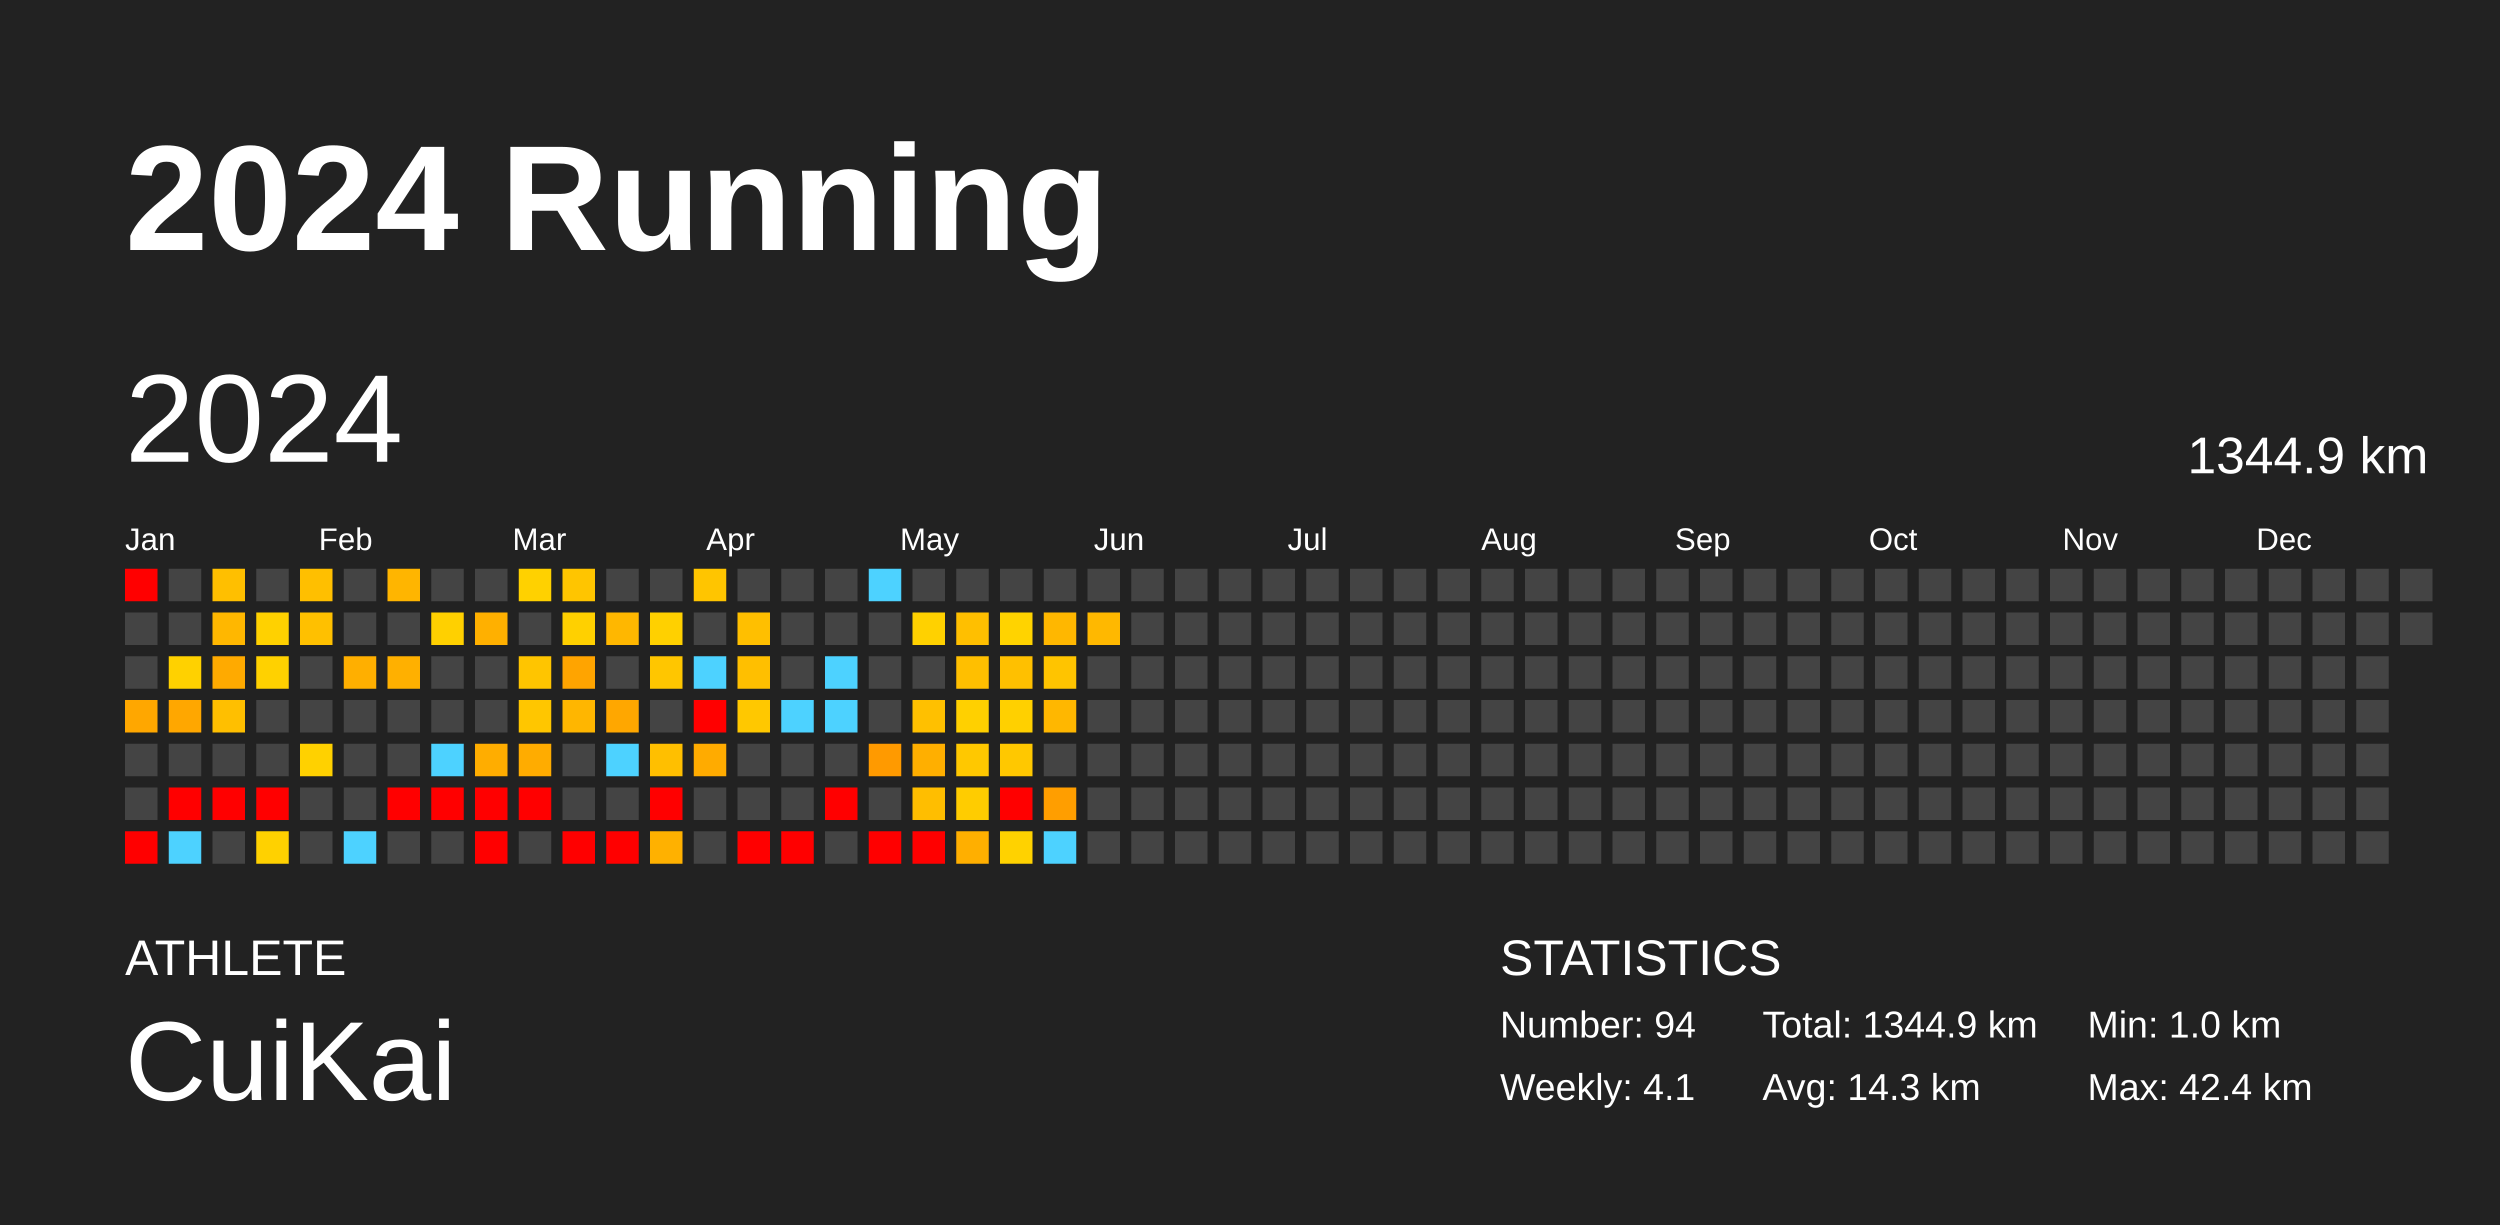
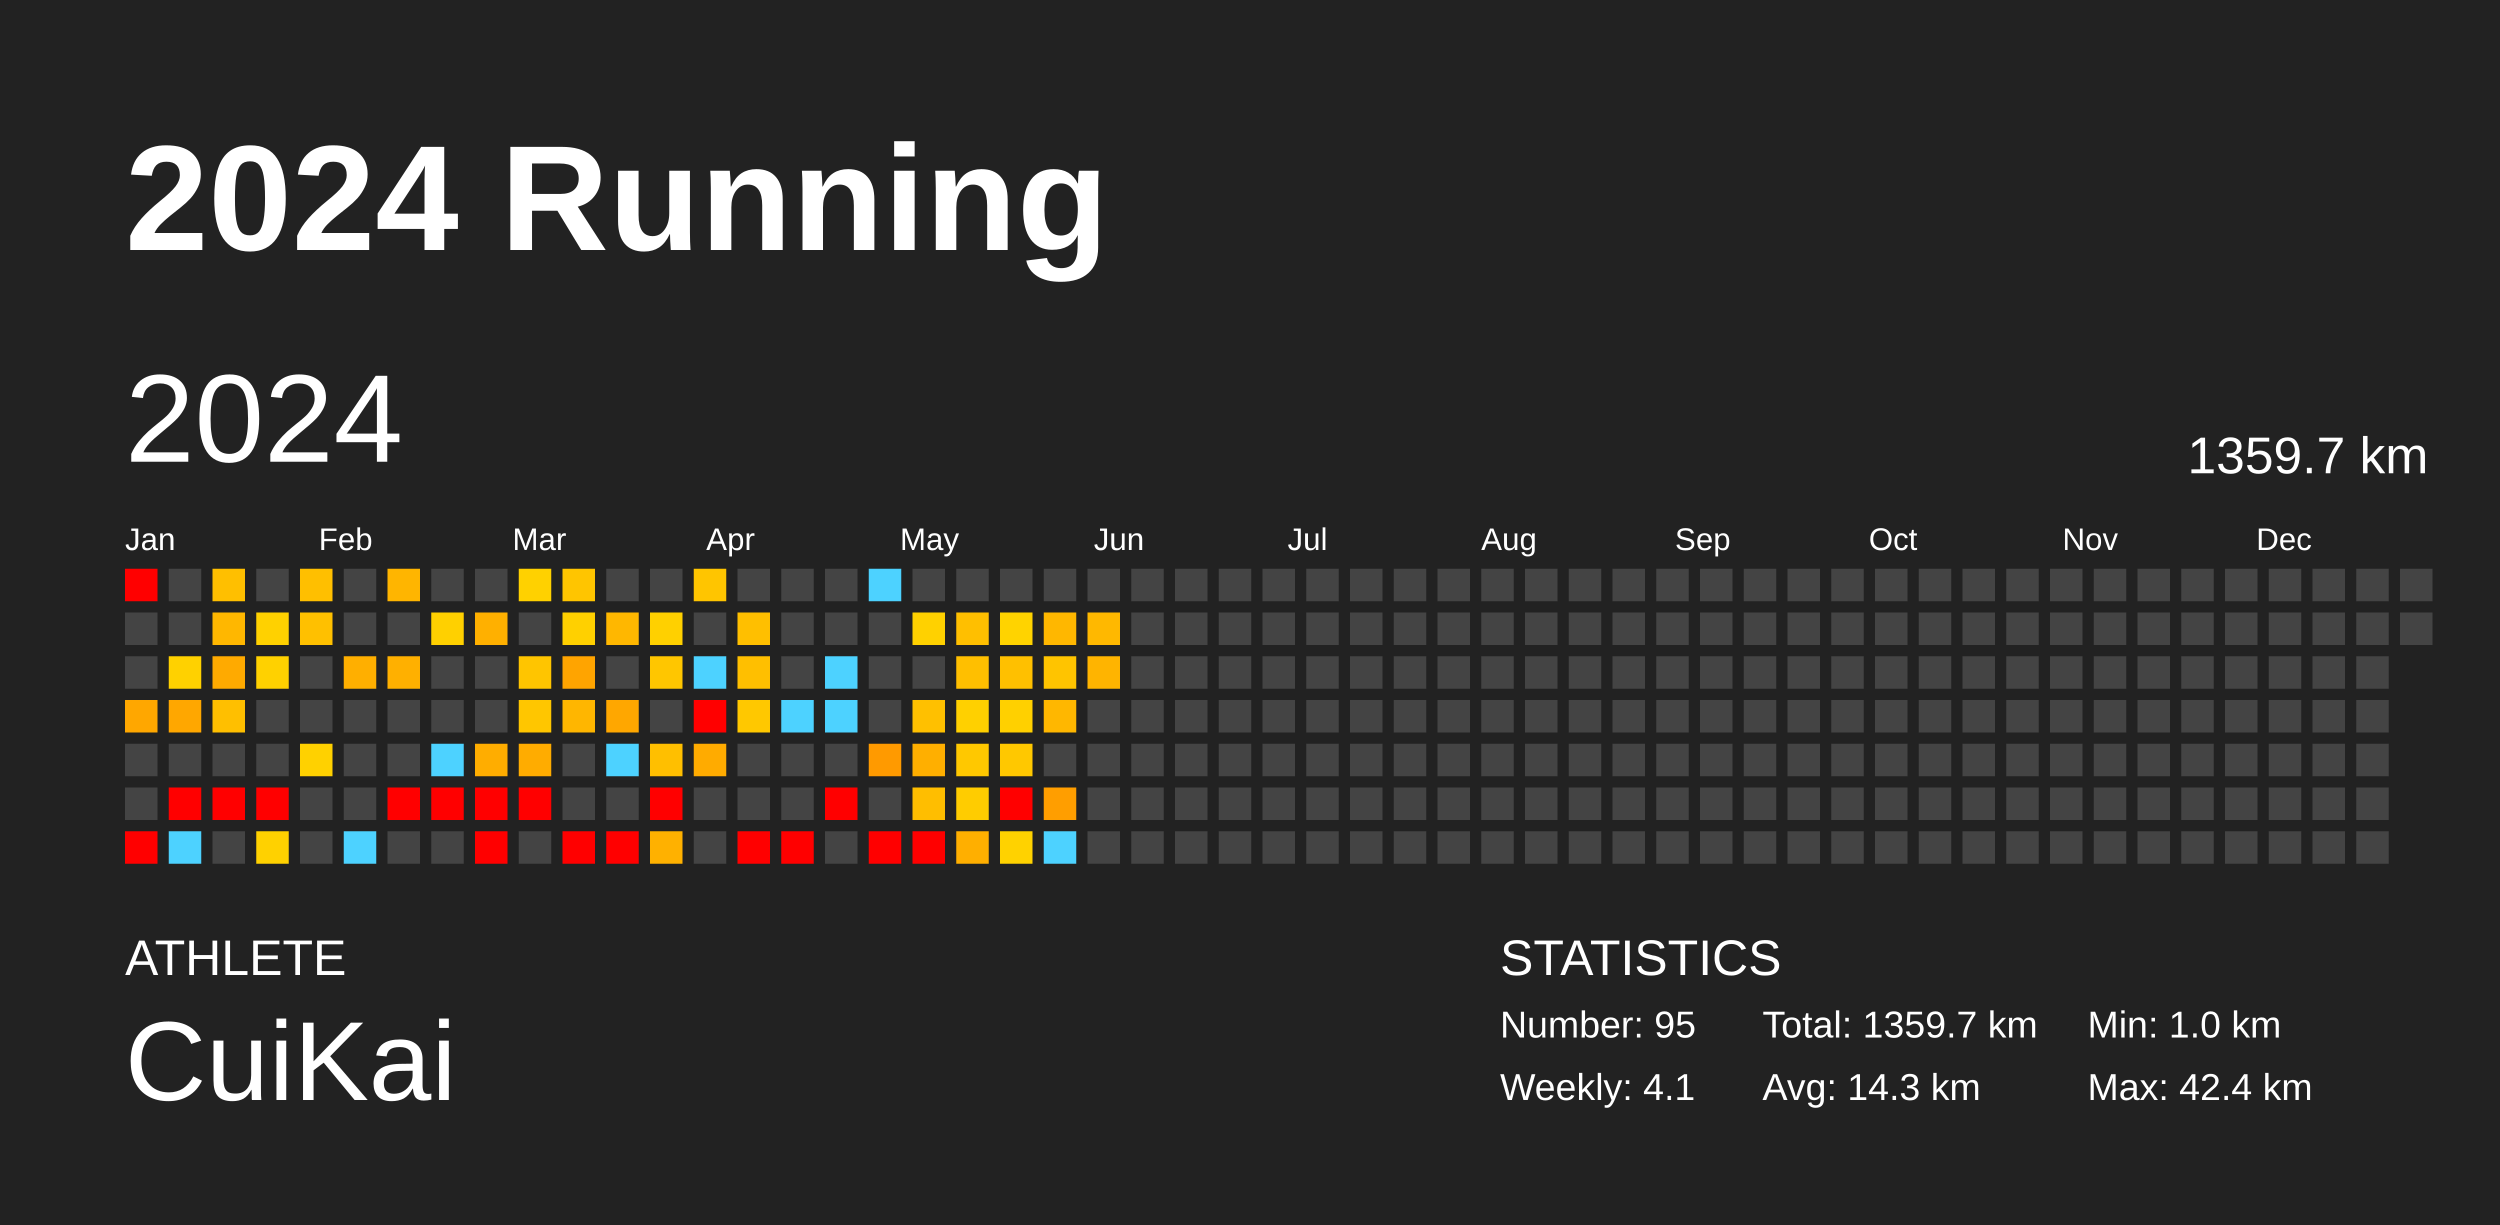
<svg xmlns="http://www.w3.org/2000/svg" baseProfile="full" height="98mm" version="1.1" viewBox="0,0,200,98" width="200mm">
  <defs />
  <rect fill="#222222" height="98" width="200" x="0" y="0" />
  <text fill="#FFFFFF" style="font-size:12px; font-family:Arial; font-weight:bold;" x="10" y="20">2024 Running</text>
  <text fill="#FFFFFF" style="font-size:4px; font-family:Arial" x="10" y="78">ATHLETE</text>
  <text fill="#FFFFFF" style="font-size:9px; font-family:Arial" x="10" y="88">CuiKai</text>
  <text fill="#FFFFFF" style="font-size:4px; font-family:Arial" x="120" y="78">STATISTICS</text>
-   <text fill="#FFFFFF" style="font-size:3px; font-family:Arial" x="120" y="83">Number: 94</text>
+   <text fill="#FFFFFF" style="font-size:3px; font-family:Arial" x="120" y="83">Number: 95</text>
  <text fill="#FFFFFF" style="font-size:3px; font-family:Arial" x="120" y="88">Weekly: 4.1</text>
-   <text fill="#FFFFFF" style="font-size:3px; font-family:Arial" x="141" y="83">Total: 1344.9 km</text>
+   <text fill="#FFFFFF" style="font-size:3px; font-family:Arial" x="141" y="83">Total: 1359.7 km</text>
  <text fill="#FFFFFF" style="font-size:3px; font-family:Arial" x="141" y="88">Avg: 14.3 km</text>
  <text fill="#FFFFFF" style="font-size:3px; font-family:Arial" x="167" y="83">Min: 1.0 km</text>
  <text fill="#FFFFFF" style="font-size:3px; font-family:Arial" x="167" y="88">Max: 42.4 km</text>
  <text dominant-baseline="hanging" fill="#FFFFFF" style="font-size:10.0px; font-family:Arial;" x="10" y="30">2024</text>
-   <text dominant-baseline="hanging" fill="#FFFFFF" style="font-size:4.125px; font-family:Arial;" x="175" y="35">1344.9 km</text>
+   <text dominant-baseline="hanging" fill="#FFFFFF" style="font-size:4.125px; font-family:Arial;" x="175" y="35">1359.7 km</text>
  <text fill="#FFFFFF" style="font-size:2.5px; font-family:Arial" x="10.0" y="44">Jan</text>
  <text fill="#FFFFFF" style="font-size:2.5px; font-family:Arial" x="25.5" y="44">Feb</text>
  <text fill="#FFFFFF" style="font-size:2.5px; font-family:Arial" x="41.0" y="44">Mar</text>
  <text fill="#FFFFFF" style="font-size:2.5px; font-family:Arial" x="56.5" y="44">Apr</text>
  <text fill="#FFFFFF" style="font-size:2.5px; font-family:Arial" x="72.0" y="44">May</text>
  <text fill="#FFFFFF" style="font-size:2.5px; font-family:Arial" x="87.5" y="44">Jun</text>
  <text fill="#FFFFFF" style="font-size:2.5px; font-family:Arial" x="103.0" y="44">Jul</text>
  <text fill="#FFFFFF" style="font-size:2.5px; font-family:Arial" x="118.5" y="44">Aug</text>
  <text fill="#FFFFFF" style="font-size:2.5px; font-family:Arial" x="134.0" y="44">Sep</text>
  <text fill="#FFFFFF" style="font-size:2.5px; font-family:Arial" x="149.5" y="44">Oct</text>
  <text fill="#FFFFFF" style="font-size:2.5px; font-family:Arial" x="165.0" y="44">Nov</text>
  <text fill="#FFFFFF" style="font-size:2.5px; font-family:Arial" x="180.5" y="44">Dec</text>
  <rect fill="red" height="2.6" width="2.6" x="10.0" y="45.5" />
  <rect fill="#444444" height="2.6" width="2.6" x="10.0" y="49.0" />
  <rect fill="#444444" height="2.6" width="2.6" x="10.0" y="52.5" />
  <rect fill="#ffa700" height="2.6" width="2.6" x="10.0" y="56.0" />
  <rect fill="#444444" height="2.6" width="2.6" x="10.0" y="59.5" />
  <rect fill="#444444" height="2.6" width="2.6" x="10.0" y="63.0" />
  <rect fill="red" height="2.6" width="2.6" x="10.0" y="66.5" />
  <rect fill="#444444" height="2.6" width="2.6" x="13.5" y="45.5" />
  <rect fill="#444444" height="2.6" width="2.6" x="13.5" y="49.0" />
  <rect fill="#ffd100" height="2.6" width="2.6" x="13.5" y="52.5" />
  <rect fill="#ffa700" height="2.6" width="2.6" x="13.5" y="56.0" />
  <rect fill="#444444" height="2.6" width="2.6" x="13.5" y="59.5" />
  <rect fill="red" height="2.6" width="2.6" x="13.5" y="63.0" />
  <rect fill="#4dd2ff" height="2.6" width="2.6" x="13.5" y="66.5" />
  <rect fill="#ffbf00" height="2.6" width="2.6" x="17.0" y="45.5" />
  <rect fill="#ffb700" height="2.6" width="2.6" x="17.0" y="49.0" />
  <rect fill="#ffaa00" height="2.6" width="2.6" x="17.0" y="52.5" />
  <rect fill="#ffbf00" height="2.6" width="2.6" x="17.0" y="56.0" />
  <rect fill="#444444" height="2.6" width="2.6" x="17.0" y="59.5" />
  <rect fill="red" height="2.6" width="2.6" x="17.0" y="63.0" />
  <rect fill="#444444" height="2.6" width="2.6" x="17.0" y="66.5" />
  <rect fill="#444444" height="2.6" width="2.6" x="20.5" y="45.5" />
  <rect fill="#ffd100" height="2.6" width="2.6" x="20.5" y="49.0" />
  <rect fill="#ffd100" height="2.6" width="2.6" x="20.5" y="52.5" />
  <rect fill="#444444" height="2.6" width="2.6" x="20.5" y="56.0" />
  <rect fill="#444444" height="2.6" width="2.6" x="20.5" y="59.5" />
  <rect fill="red" height="2.6" width="2.6" x="20.5" y="63.0" />
  <rect fill="#ffd100" height="2.6" width="2.6" x="20.5" y="66.5" />
  <rect fill="#ffbf00" height="2.6" width="2.6" x="24.0" y="45.5" />
  <rect fill="#ffc000" height="2.6" width="2.6" x="24.0" y="49.0" />
  <rect fill="#444444" height="2.6" width="2.6" x="24.0" y="52.5" />
  <rect fill="#444444" height="2.6" width="2.6" x="24.0" y="56.0" />
  <rect fill="#ffd100" height="2.6" width="2.6" x="24.0" y="59.5" />
  <rect fill="#444444" height="2.6" width="2.6" x="24.0" y="63.0" />
  <rect fill="#444444" height="2.6" width="2.6" x="24.0" y="66.5" />
  <rect fill="#444444" height="2.6" width="2.6" x="27.5" y="45.5" />
  <rect fill="#444444" height="2.6" width="2.6" x="27.5" y="49.0" />
  <rect fill="#ffaf00" height="2.6" width="2.6" x="27.5" y="52.5" />
  <rect fill="#444444" height="2.6" width="2.6" x="27.5" y="56.0" />
  <rect fill="#444444" height="2.6" width="2.6" x="27.5" y="59.5" />
  <rect fill="#444444" height="2.6" width="2.6" x="27.5" y="63.0" />
  <rect fill="#4dd2ff" height="2.6" width="2.6" x="27.5" y="66.5" />
  <rect fill="#ffb500" height="2.6" width="2.6" x="31.0" y="45.5" />
  <rect fill="#444444" height="2.6" width="2.6" x="31.0" y="49.0" />
  <rect fill="#ffb000" height="2.6" width="2.6" x="31.0" y="52.5" />
  <rect fill="#444444" height="2.6" width="2.6" x="31.0" y="56.0" />
  <rect fill="#444444" height="2.6" width="2.6" x="31.0" y="59.5" />
  <rect fill="red" height="2.6" width="2.6" x="31.0" y="63.0" />
  <rect fill="#444444" height="2.6" width="2.6" x="31.0" y="66.5" />
  <rect fill="#444444" height="2.6" width="2.6" x="34.5" y="45.5" />
  <rect fill="#ffd000" height="2.6" width="2.6" x="34.5" y="49.0" />
  <rect fill="#444444" height="2.6" width="2.6" x="34.5" y="52.5" />
  <rect fill="#444444" height="2.6" width="2.6" x="34.5" y="56.0" />
  <rect fill="#4dd2ff" height="2.6" width="2.6" x="34.5" y="59.5" />
  <rect fill="red" height="2.6" width="2.6" x="34.5" y="63.0" />
  <rect fill="#444444" height="2.6" width="2.6" x="34.5" y="66.5" />
  <rect fill="#444444" height="2.6" width="2.6" x="38.0" y="45.5" />
  <rect fill="#ffb000" height="2.6" width="2.6" x="38.0" y="49.0" />
  <rect fill="#444444" height="2.6" width="2.6" x="38.0" y="52.5" />
  <rect fill="#444444" height="2.6" width="2.6" x="38.0" y="56.0" />
  <rect fill="#ffad00" height="2.6" width="2.6" x="38.0" y="59.5" />
  <rect fill="red" height="2.6" width="2.6" x="38.0" y="63.0" />
  <rect fill="red" height="2.6" width="2.6" x="38.0" y="66.5" />
  <rect fill="#ffd100" height="2.6" width="2.6" x="41.5" y="45.5" />
  <rect fill="#444444" height="2.6" width="2.6" x="41.5" y="49.0" />
  <rect fill="#ffc500" height="2.6" width="2.6" x="41.5" y="52.5" />
  <rect fill="#ffc600" height="2.6" width="2.6" x="41.5" y="56.0" />
  <rect fill="#ffac00" height="2.6" width="2.6" x="41.5" y="59.5" />
  <rect fill="red" height="2.6" width="2.6" x="41.5" y="63.0" />
  <rect fill="#444444" height="2.6" width="2.6" x="41.5" y="66.5" />
  <rect fill="#ffc500" height="2.6" width="2.6" x="45.0" y="45.5" />
  <rect fill="#ffd000" height="2.6" width="2.6" x="45.0" y="49.0" />
  <rect fill="#ffa400" height="2.6" width="2.6" x="45.0" y="52.5" />
  <rect fill="#ffb600" height="2.6" width="2.6" x="45.0" y="56.0" />
  <rect fill="#444444" height="2.6" width="2.6" x="45.0" y="59.5" />
  <rect fill="#444444" height="2.6" width="2.6" x="45.0" y="63.0" />
  <rect fill="red" height="2.6" width="2.6" x="45.0" y="66.5" />
  <rect fill="#444444" height="2.6" width="2.6" x="48.5" y="45.5" />
  <rect fill="#ffb700" height="2.6" width="2.6" x="48.5" y="49.0" />
  <rect fill="#444444" height="2.6" width="2.6" x="48.5" y="52.5" />
  <rect fill="#ffa700" height="2.6" width="2.6" x="48.5" y="56.0" />
  <rect fill="#4dd2ff" height="2.6" width="2.6" x="48.5" y="59.5" />
  <rect fill="#444444" height="2.6" width="2.6" x="48.5" y="63.0" />
  <rect fill="red" height="2.6" width="2.6" x="48.5" y="66.5" />
  <rect fill="#444444" height="2.6" width="2.6" x="52.0" y="45.5" />
  <rect fill="#ffd000" height="2.6" width="2.6" x="52.0" y="49.0" />
  <rect fill="#ffc600" height="2.6" width="2.6" x="52.0" y="52.5" />
  <rect fill="#444444" height="2.6" width="2.6" x="52.0" y="56.0" />
  <rect fill="#ffbf00" height="2.6" width="2.6" x="52.0" y="59.5" />
  <rect fill="red" height="2.6" width="2.6" x="52.0" y="63.0" />
  <rect fill="#ffb100" height="2.6" width="2.6" x="52.0" y="66.5" />
  <rect fill="#ffc500" height="2.6" width="2.6" x="55.5" y="45.5" />
  <rect fill="#444444" height="2.6" width="2.6" x="55.5" y="49.0" />
  <rect fill="#4dd2ff" height="2.6" width="2.6" x="55.5" y="52.5" />
  <rect fill="red" height="2.6" width="2.6" x="55.5" y="56.0" />
  <rect fill="#ffab00" height="2.6" width="2.6" x="55.5" y="59.5" />
  <rect fill="#444444" height="2.6" width="2.6" x="55.5" y="63.0" />
  <rect fill="#444444" height="2.6" width="2.6" x="55.5" y="66.5" />
  <rect fill="#444444" height="2.6" width="2.6" x="59.0" y="45.5" />
  <rect fill="#ffbf00" height="2.6" width="2.6" x="59.0" y="49.0" />
  <rect fill="#ffbf00" height="2.6" width="2.6" x="59.0" y="52.5" />
  <rect fill="#ffc800" height="2.6" width="2.6" x="59.0" y="56.0" />
  <rect fill="#444444" height="2.6" width="2.6" x="59.0" y="59.5" />
  <rect fill="#444444" height="2.6" width="2.6" x="59.0" y="63.0" />
  <rect fill="red" height="2.6" width="2.6" x="59.0" y="66.5" />
  <rect fill="#444444" height="2.6" width="2.6" x="62.5" y="45.5" />
  <rect fill="#444444" height="2.6" width="2.6" x="62.5" y="49.0" />
  <rect fill="#444444" height="2.6" width="2.6" x="62.5" y="52.5" />
  <rect fill="#4dd2ff" height="2.6" width="2.6" x="62.5" y="56.0" />
  <rect fill="#444444" height="2.6" width="2.6" x="62.5" y="59.5" />
  <rect fill="#444444" height="2.6" width="2.6" x="62.5" y="63.0" />
  <rect fill="red" height="2.6" width="2.6" x="62.5" y="66.5" />
  <rect fill="#444444" height="2.6" width="2.6" x="66.0" y="45.5" />
  <rect fill="#444444" height="2.6" width="2.6" x="66.0" y="49.0" />
  <rect fill="#4dd2ff" height="2.6" width="2.6" x="66.0" y="52.5" />
  <rect fill="#4dd2ff" height="2.6" width="2.6" x="66.0" y="56.0" />
  <rect fill="#444444" height="2.6" width="2.6" x="66.0" y="59.5" />
  <rect fill="red" height="2.6" width="2.6" x="66.0" y="63.0" />
  <rect fill="#444444" height="2.6" width="2.6" x="66.0" y="66.5" />
  <rect fill="#4dd2ff" height="2.6" width="2.6" x="69.5" y="45.5" />
  <rect fill="#444444" height="2.6" width="2.6" x="69.5" y="49.0" />
  <rect fill="#444444" height="2.6" width="2.6" x="69.5" y="52.5" />
  <rect fill="#444444" height="2.6" width="2.6" x="69.5" y="56.0" />
  <rect fill="#ff9a00" height="2.6" width="2.6" x="69.5" y="59.5" />
  <rect fill="#444444" height="2.6" width="2.6" x="69.5" y="63.0" />
  <rect fill="red" height="2.6" width="2.6" x="69.5" y="66.5" />
  <rect fill="#444444" height="2.6" width="2.6" x="73.0" y="45.5" />
  <rect fill="#ffd100" height="2.6" width="2.6" x="73.0" y="49.0" />
  <rect fill="#444444" height="2.6" width="2.6" x="73.0" y="52.5" />
  <rect fill="#ffc000" height="2.6" width="2.6" x="73.0" y="56.0" />
  <rect fill="#ffaf00" height="2.6" width="2.6" x="73.0" y="59.5" />
  <rect fill="#ffbe00" height="2.6" width="2.6" x="73.0" y="63.0" />
  <rect fill="red" height="2.6" width="2.6" x="73.0" y="66.5" />
  <rect fill="#444444" height="2.6" width="2.6" x="76.5" y="45.5" />
  <rect fill="#ffbf00" height="2.6" width="2.6" x="76.5" y="49.0" />
  <rect fill="#ffbf00" height="2.6" width="2.6" x="76.5" y="52.5" />
  <rect fill="#ffd000" height="2.6" width="2.6" x="76.5" y="56.0" />
  <rect fill="#ffc800" height="2.6" width="2.6" x="76.5" y="59.5" />
  <rect fill="#ffcc00" height="2.6" width="2.6" x="76.5" y="63.0" />
  <rect fill="#ffaf00" height="2.6" width="2.6" x="76.5" y="66.5" />
  <rect fill="#444444" height="2.6" width="2.6" x="80.0" y="45.5" />
  <rect fill="#ffd300" height="2.6" width="2.6" x="80.0" y="49.0" />
  <rect fill="#ffc000" height="2.6" width="2.6" x="80.0" y="52.5" />
  <rect fill="#ffd000" height="2.6" width="2.6" x="80.0" y="56.0" />
  <rect fill="#ffc800" height="2.6" width="2.6" x="80.0" y="59.5" />
  <rect fill="red" height="2.6" width="2.6" x="80.0" y="63.0" />
  <rect fill="#ffd200" height="2.6" width="2.6" x="80.0" y="66.5" />
  <rect fill="#444444" height="2.6" width="2.6" x="83.5" y="45.5" />
  <rect fill="#ffb700" height="2.6" width="2.6" x="83.5" y="49.0" />
  <rect fill="#ffc400" height="2.6" width="2.6" x="83.5" y="52.5" />
  <rect fill="#ffb700" height="2.6" width="2.6" x="83.5" y="56.0" />
  <rect fill="#444444" height="2.6" width="2.6" x="83.5" y="59.5" />
  <rect fill="#ff9e00" height="2.6" width="2.6" x="83.5" y="63.0" />
  <rect fill="#4dd2ff" height="2.6" width="2.6" x="83.5" y="66.5" />
  <rect fill="#444444" height="2.6" width="2.6" x="87.0" y="45.5" />
  <rect fill="#ffb800" height="2.6" width="2.6" x="87.0" y="49.0" />
-   <rect fill="#444444" height="2.6" width="2.6" x="87.0" y="52.5" />
+   <rect fill="#ffb400" height="2.6" width="2.6" x="87.0" y="52.5" />
  <rect fill="#444444" height="2.6" width="2.6" x="87.0" y="56.0" />
  <rect fill="#444444" height="2.6" width="2.6" x="87.0" y="59.5" />
  <rect fill="#444444" height="2.6" width="2.6" x="87.0" y="63.0" />
  <rect fill="#444444" height="2.6" width="2.6" x="87.0" y="66.5" />
  <rect fill="#444444" height="2.6" width="2.6" x="90.5" y="45.5" />
  <rect fill="#444444" height="2.6" width="2.6" x="90.5" y="49.0" />
  <rect fill="#444444" height="2.6" width="2.6" x="90.5" y="52.5" />
  <rect fill="#444444" height="2.6" width="2.6" x="90.5" y="56.0" />
  <rect fill="#444444" height="2.6" width="2.6" x="90.5" y="59.5" />
  <rect fill="#444444" height="2.6" width="2.6" x="90.5" y="63.0" />
  <rect fill="#444444" height="2.6" width="2.6" x="90.5" y="66.5" />
  <rect fill="#444444" height="2.6" width="2.6" x="94.0" y="45.5" />
  <rect fill="#444444" height="2.6" width="2.6" x="94.0" y="49.0" />
  <rect fill="#444444" height="2.6" width="2.6" x="94.0" y="52.5" />
  <rect fill="#444444" height="2.6" width="2.6" x="94.0" y="56.0" />
  <rect fill="#444444" height="2.6" width="2.6" x="94.0" y="59.5" />
  <rect fill="#444444" height="2.6" width="2.6" x="94.0" y="63.0" />
  <rect fill="#444444" height="2.6" width="2.6" x="94.0" y="66.5" />
  <rect fill="#444444" height="2.6" width="2.6" x="97.5" y="45.5" />
  <rect fill="#444444" height="2.6" width="2.6" x="97.5" y="49.0" />
  <rect fill="#444444" height="2.6" width="2.6" x="97.5" y="52.5" />
  <rect fill="#444444" height="2.6" width="2.6" x="97.5" y="56.0" />
  <rect fill="#444444" height="2.6" width="2.6" x="97.5" y="59.5" />
  <rect fill="#444444" height="2.6" width="2.6" x="97.5" y="63.0" />
  <rect fill="#444444" height="2.6" width="2.6" x="97.5" y="66.5" />
  <rect fill="#444444" height="2.6" width="2.6" x="101.0" y="45.5" />
  <rect fill="#444444" height="2.6" width="2.6" x="101.0" y="49.0" />
  <rect fill="#444444" height="2.6" width="2.6" x="101.0" y="52.5" />
  <rect fill="#444444" height="2.6" width="2.6" x="101.0" y="56.0" />
  <rect fill="#444444" height="2.6" width="2.6" x="101.0" y="59.5" />
  <rect fill="#444444" height="2.6" width="2.6" x="101.0" y="63.0" />
  <rect fill="#444444" height="2.6" width="2.6" x="101.0" y="66.5" />
  <rect fill="#444444" height="2.6" width="2.6" x="104.5" y="45.5" />
  <rect fill="#444444" height="2.6" width="2.6" x="104.5" y="49.0" />
  <rect fill="#444444" height="2.6" width="2.6" x="104.5" y="52.5" />
  <rect fill="#444444" height="2.6" width="2.6" x="104.5" y="56.0" />
  <rect fill="#444444" height="2.6" width="2.6" x="104.5" y="59.5" />
  <rect fill="#444444" height="2.6" width="2.6" x="104.5" y="63.0" />
  <rect fill="#444444" height="2.6" width="2.6" x="104.5" y="66.5" />
  <rect fill="#444444" height="2.6" width="2.6" x="108.0" y="45.5" />
  <rect fill="#444444" height="2.6" width="2.6" x="108.0" y="49.0" />
  <rect fill="#444444" height="2.6" width="2.6" x="108.0" y="52.5" />
  <rect fill="#444444" height="2.6" width="2.6" x="108.0" y="56.0" />
  <rect fill="#444444" height="2.6" width="2.6" x="108.0" y="59.5" />
  <rect fill="#444444" height="2.6" width="2.6" x="108.0" y="63.0" />
  <rect fill="#444444" height="2.6" width="2.6" x="108.0" y="66.5" />
  <rect fill="#444444" height="2.6" width="2.6" x="111.5" y="45.5" />
  <rect fill="#444444" height="2.6" width="2.6" x="111.5" y="49.0" />
  <rect fill="#444444" height="2.6" width="2.6" x="111.5" y="52.5" />
  <rect fill="#444444" height="2.6" width="2.6" x="111.5" y="56.0" />
  <rect fill="#444444" height="2.6" width="2.6" x="111.5" y="59.5" />
  <rect fill="#444444" height="2.6" width="2.6" x="111.5" y="63.0" />
  <rect fill="#444444" height="2.6" width="2.6" x="111.5" y="66.5" />
  <rect fill="#444444" height="2.6" width="2.6" x="115.0" y="45.5" />
  <rect fill="#444444" height="2.6" width="2.6" x="115.0" y="49.0" />
  <rect fill="#444444" height="2.6" width="2.6" x="115.0" y="52.5" />
  <rect fill="#444444" height="2.6" width="2.6" x="115.0" y="56.0" />
  <rect fill="#444444" height="2.6" width="2.6" x="115.0" y="59.5" />
  <rect fill="#444444" height="2.6" width="2.6" x="115.0" y="63.0" />
  <rect fill="#444444" height="2.6" width="2.6" x="115.0" y="66.5" />
  <rect fill="#444444" height="2.6" width="2.6" x="118.5" y="45.5" />
  <rect fill="#444444" height="2.6" width="2.6" x="118.5" y="49.0" />
  <rect fill="#444444" height="2.6" width="2.6" x="118.5" y="52.5" />
  <rect fill="#444444" height="2.6" width="2.6" x="118.5" y="56.0" />
  <rect fill="#444444" height="2.6" width="2.6" x="118.5" y="59.5" />
  <rect fill="#444444" height="2.6" width="2.6" x="118.5" y="63.0" />
  <rect fill="#444444" height="2.6" width="2.6" x="118.5" y="66.5" />
  <rect fill="#444444" height="2.6" width="2.6" x="122.0" y="45.5" />
  <rect fill="#444444" height="2.6" width="2.6" x="122.0" y="49.0" />
  <rect fill="#444444" height="2.6" width="2.6" x="122.0" y="52.5" />
  <rect fill="#444444" height="2.6" width="2.6" x="122.0" y="56.0" />
  <rect fill="#444444" height="2.6" width="2.6" x="122.0" y="59.5" />
  <rect fill="#444444" height="2.6" width="2.6" x="122.0" y="63.0" />
  <rect fill="#444444" height="2.6" width="2.6" x="122.0" y="66.5" />
  <rect fill="#444444" height="2.6" width="2.6" x="125.5" y="45.5" />
  <rect fill="#444444" height="2.6" width="2.6" x="125.5" y="49.0" />
  <rect fill="#444444" height="2.6" width="2.6" x="125.5" y="52.5" />
  <rect fill="#444444" height="2.6" width="2.6" x="125.5" y="56.0" />
  <rect fill="#444444" height="2.6" width="2.6" x="125.5" y="59.5" />
  <rect fill="#444444" height="2.6" width="2.6" x="125.5" y="63.0" />
  <rect fill="#444444" height="2.6" width="2.6" x="125.5" y="66.5" />
  <rect fill="#444444" height="2.6" width="2.6" x="129.0" y="45.5" />
  <rect fill="#444444" height="2.6" width="2.6" x="129.0" y="49.0" />
  <rect fill="#444444" height="2.6" width="2.6" x="129.0" y="52.5" />
  <rect fill="#444444" height="2.6" width="2.6" x="129.0" y="56.0" />
  <rect fill="#444444" height="2.6" width="2.6" x="129.0" y="59.5" />
  <rect fill="#444444" height="2.6" width="2.6" x="129.0" y="63.0" />
  <rect fill="#444444" height="2.6" width="2.6" x="129.0" y="66.5" />
  <rect fill="#444444" height="2.6" width="2.6" x="132.5" y="45.5" />
  <rect fill="#444444" height="2.6" width="2.6" x="132.5" y="49.0" />
  <rect fill="#444444" height="2.6" width="2.6" x="132.5" y="52.5" />
  <rect fill="#444444" height="2.6" width="2.6" x="132.5" y="56.0" />
  <rect fill="#444444" height="2.6" width="2.6" x="132.5" y="59.5" />
  <rect fill="#444444" height="2.6" width="2.6" x="132.5" y="63.0" />
  <rect fill="#444444" height="2.6" width="2.6" x="132.5" y="66.5" />
  <rect fill="#444444" height="2.6" width="2.6" x="136.0" y="45.5" />
  <rect fill="#444444" height="2.6" width="2.6" x="136.0" y="49.0" />
  <rect fill="#444444" height="2.6" width="2.6" x="136.0" y="52.5" />
  <rect fill="#444444" height="2.6" width="2.6" x="136.0" y="56.0" />
  <rect fill="#444444" height="2.6" width="2.6" x="136.0" y="59.5" />
  <rect fill="#444444" height="2.6" width="2.6" x="136.0" y="63.0" />
  <rect fill="#444444" height="2.6" width="2.6" x="136.0" y="66.5" />
  <rect fill="#444444" height="2.6" width="2.6" x="139.5" y="45.5" />
  <rect fill="#444444" height="2.6" width="2.6" x="139.5" y="49.0" />
  <rect fill="#444444" height="2.6" width="2.6" x="139.5" y="52.5" />
  <rect fill="#444444" height="2.6" width="2.6" x="139.5" y="56.0" />
  <rect fill="#444444" height="2.6" width="2.6" x="139.5" y="59.5" />
  <rect fill="#444444" height="2.6" width="2.6" x="139.5" y="63.0" />
  <rect fill="#444444" height="2.6" width="2.6" x="139.5" y="66.5" />
  <rect fill="#444444" height="2.6" width="2.6" x="143.0" y="45.5" />
  <rect fill="#444444" height="2.6" width="2.6" x="143.0" y="49.0" />
  <rect fill="#444444" height="2.6" width="2.6" x="143.0" y="52.5" />
  <rect fill="#444444" height="2.6" width="2.6" x="143.0" y="56.0" />
  <rect fill="#444444" height="2.6" width="2.6" x="143.0" y="59.5" />
  <rect fill="#444444" height="2.6" width="2.6" x="143.0" y="63.0" />
  <rect fill="#444444" height="2.6" width="2.6" x="143.0" y="66.5" />
  <rect fill="#444444" height="2.6" width="2.6" x="146.5" y="45.5" />
  <rect fill="#444444" height="2.6" width="2.6" x="146.5" y="49.0" />
  <rect fill="#444444" height="2.6" width="2.6" x="146.5" y="52.5" />
  <rect fill="#444444" height="2.6" width="2.6" x="146.5" y="56.0" />
  <rect fill="#444444" height="2.6" width="2.6" x="146.5" y="59.5" />
  <rect fill="#444444" height="2.6" width="2.6" x="146.5" y="63.0" />
  <rect fill="#444444" height="2.6" width="2.6" x="146.5" y="66.5" />
  <rect fill="#444444" height="2.6" width="2.6" x="150.0" y="45.5" />
  <rect fill="#444444" height="2.6" width="2.6" x="150.0" y="49.0" />
  <rect fill="#444444" height="2.6" width="2.6" x="150.0" y="52.5" />
  <rect fill="#444444" height="2.6" width="2.6" x="150.0" y="56.0" />
  <rect fill="#444444" height="2.6" width="2.6" x="150.0" y="59.5" />
  <rect fill="#444444" height="2.6" width="2.6" x="150.0" y="63.0" />
  <rect fill="#444444" height="2.6" width="2.6" x="150.0" y="66.5" />
  <rect fill="#444444" height="2.6" width="2.6" x="153.5" y="45.5" />
  <rect fill="#444444" height="2.6" width="2.6" x="153.5" y="49.0" />
  <rect fill="#444444" height="2.6" width="2.6" x="153.5" y="52.5" />
  <rect fill="#444444" height="2.6" width="2.6" x="153.5" y="56.0" />
  <rect fill="#444444" height="2.6" width="2.6" x="153.5" y="59.5" />
  <rect fill="#444444" height="2.6" width="2.6" x="153.5" y="63.0" />
  <rect fill="#444444" height="2.6" width="2.6" x="153.5" y="66.5" />
  <rect fill="#444444" height="2.6" width="2.6" x="157.0" y="45.5" />
  <rect fill="#444444" height="2.6" width="2.6" x="157.0" y="49.0" />
  <rect fill="#444444" height="2.6" width="2.6" x="157.0" y="52.5" />
  <rect fill="#444444" height="2.6" width="2.6" x="157.0" y="56.0" />
  <rect fill="#444444" height="2.6" width="2.6" x="157.0" y="59.5" />
  <rect fill="#444444" height="2.6" width="2.6" x="157.0" y="63.0" />
  <rect fill="#444444" height="2.6" width="2.6" x="157.0" y="66.5" />
  <rect fill="#444444" height="2.6" width="2.6" x="160.5" y="45.5" />
  <rect fill="#444444" height="2.6" width="2.6" x="160.5" y="49.0" />
  <rect fill="#444444" height="2.6" width="2.6" x="160.5" y="52.5" />
  <rect fill="#444444" height="2.6" width="2.6" x="160.5" y="56.0" />
  <rect fill="#444444" height="2.6" width="2.6" x="160.5" y="59.5" />
  <rect fill="#444444" height="2.6" width="2.6" x="160.5" y="63.0" />
  <rect fill="#444444" height="2.6" width="2.6" x="160.5" y="66.5" />
  <rect fill="#444444" height="2.6" width="2.6" x="164.0" y="45.5" />
  <rect fill="#444444" height="2.6" width="2.6" x="164.0" y="49.0" />
  <rect fill="#444444" height="2.6" width="2.6" x="164.0" y="52.5" />
  <rect fill="#444444" height="2.6" width="2.6" x="164.0" y="56.0" />
  <rect fill="#444444" height="2.6" width="2.6" x="164.0" y="59.5" />
  <rect fill="#444444" height="2.6" width="2.6" x="164.0" y="63.0" />
  <rect fill="#444444" height="2.6" width="2.6" x="164.0" y="66.5" />
  <rect fill="#444444" height="2.6" width="2.6" x="167.5" y="45.5" />
  <rect fill="#444444" height="2.6" width="2.6" x="167.5" y="49.0" />
  <rect fill="#444444" height="2.6" width="2.6" x="167.5" y="52.5" />
  <rect fill="#444444" height="2.6" width="2.6" x="167.5" y="56.0" />
  <rect fill="#444444" height="2.6" width="2.6" x="167.5" y="59.5" />
  <rect fill="#444444" height="2.6" width="2.6" x="167.5" y="63.0" />
  <rect fill="#444444" height="2.6" width="2.6" x="167.5" y="66.5" />
  <rect fill="#444444" height="2.6" width="2.6" x="171.0" y="45.5" />
  <rect fill="#444444" height="2.6" width="2.6" x="171.0" y="49.0" />
  <rect fill="#444444" height="2.6" width="2.6" x="171.0" y="52.5" />
  <rect fill="#444444" height="2.6" width="2.6" x="171.0" y="56.0" />
  <rect fill="#444444" height="2.6" width="2.6" x="171.0" y="59.5" />
  <rect fill="#444444" height="2.6" width="2.6" x="171.0" y="63.0" />
  <rect fill="#444444" height="2.6" width="2.6" x="171.0" y="66.5" />
  <rect fill="#444444" height="2.6" width="2.6" x="174.5" y="45.5" />
  <rect fill="#444444" height="2.6" width="2.6" x="174.5" y="49.0" />
  <rect fill="#444444" height="2.6" width="2.6" x="174.5" y="52.5" />
  <rect fill="#444444" height="2.6" width="2.6" x="174.5" y="56.0" />
  <rect fill="#444444" height="2.6" width="2.6" x="174.5" y="59.5" />
  <rect fill="#444444" height="2.6" width="2.6" x="174.5" y="63.0" />
  <rect fill="#444444" height="2.6" width="2.6" x="174.5" y="66.5" />
  <rect fill="#444444" height="2.6" width="2.6" x="178.0" y="45.5" />
  <rect fill="#444444" height="2.6" width="2.6" x="178.0" y="49.0" />
  <rect fill="#444444" height="2.6" width="2.6" x="178.0" y="52.5" />
  <rect fill="#444444" height="2.6" width="2.6" x="178.0" y="56.0" />
  <rect fill="#444444" height="2.6" width="2.6" x="178.0" y="59.5" />
  <rect fill="#444444" height="2.6" width="2.6" x="178.0" y="63.0" />
  <rect fill="#444444" height="2.6" width="2.6" x="178.0" y="66.5" />
  <rect fill="#444444" height="2.6" width="2.6" x="181.5" y="45.5" />
  <rect fill="#444444" height="2.6" width="2.6" x="181.5" y="49.0" />
  <rect fill="#444444" height="2.6" width="2.6" x="181.5" y="52.5" />
  <rect fill="#444444" height="2.6" width="2.6" x="181.5" y="56.0" />
  <rect fill="#444444" height="2.6" width="2.6" x="181.5" y="59.5" />
  <rect fill="#444444" height="2.6" width="2.6" x="181.5" y="63.0" />
  <rect fill="#444444" height="2.6" width="2.6" x="181.5" y="66.5" />
  <rect fill="#444444" height="2.6" width="2.6" x="185.0" y="45.5" />
  <rect fill="#444444" height="2.6" width="2.6" x="185.0" y="49.0" />
  <rect fill="#444444" height="2.6" width="2.6" x="185.0" y="52.5" />
  <rect fill="#444444" height="2.6" width="2.6" x="185.0" y="56.0" />
  <rect fill="#444444" height="2.6" width="2.6" x="185.0" y="59.5" />
  <rect fill="#444444" height="2.6" width="2.6" x="185.0" y="63.0" />
  <rect fill="#444444" height="2.6" width="2.6" x="185.0" y="66.5" />
  <rect fill="#444444" height="2.6" width="2.6" x="188.5" y="45.5" />
  <rect fill="#444444" height="2.6" width="2.6" x="188.5" y="49.0" />
  <rect fill="#444444" height="2.6" width="2.6" x="188.5" y="52.5" />
  <rect fill="#444444" height="2.6" width="2.6" x="188.5" y="56.0" />
  <rect fill="#444444" height="2.6" width="2.6" x="188.5" y="59.5" />
  <rect fill="#444444" height="2.6" width="2.6" x="188.5" y="63.0" />
  <rect fill="#444444" height="2.6" width="2.6" x="188.5" y="66.5" />
  <rect fill="#444444" height="2.6" width="2.6" x="192.0" y="45.5" />
  <rect fill="#444444" height="2.6" width="2.6" x="192.0" y="49.0" />
</svg>
